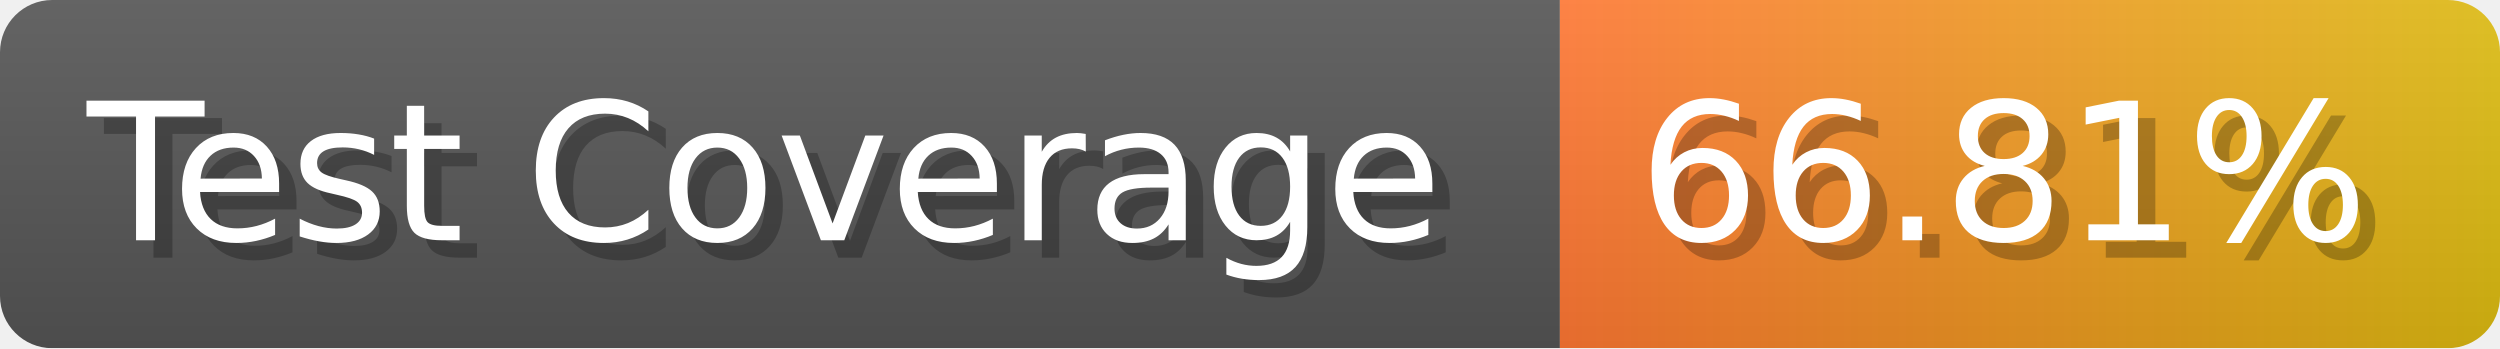
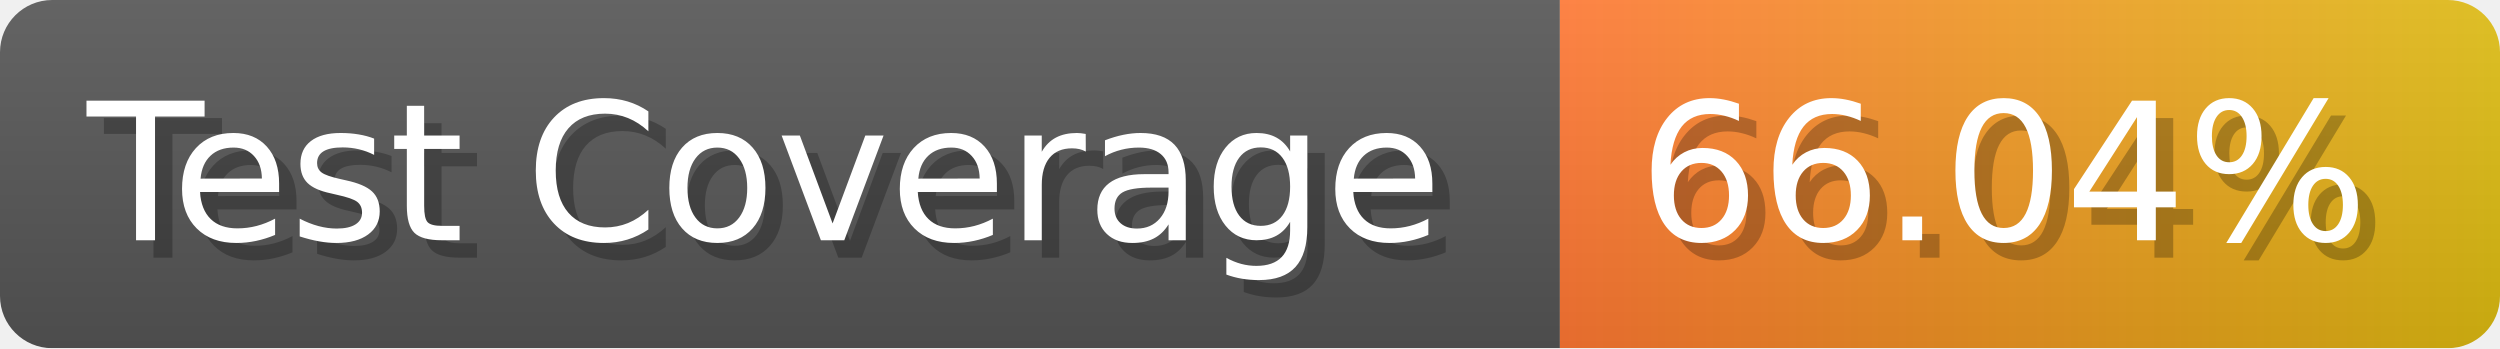
- <svg xmlns="http://www.w3.org/2000/svg" width="143.6" height="20" viewBox="0 0 1436 200" role="img" aria-label="Test Coverage: 66.81%">
+ <svg xmlns="http://www.w3.org/2000/svg" width="143.6" height="20" viewBox="0 0 1436 200" role="img" aria-label="Test Coverage: 66.04%">
  <linearGradient id="a" x2="0" y2="100%">
    <stop offset="0" stop-opacity=".1" stop-color="#EEE" />
    <stop offset="1" stop-opacity=".1" />
  </linearGradient>
  <mask id="m">
    <rect width="1436" height="200" rx="30" fill="#FFF" />
  </mask>
  <g mask="url(#m)">
    <rect width="896" height="200" fill="#555" />
    <rect width="540" height="200" fill="url(#x)" x="896" />
    <rect width="1436" height="200" fill="url(#a)" />
  </g>
  <g aria-hidden="true" fill="#fff" text-anchor="start" font-family="Verdana,DejaVu Sans,sans-serif" font-size="110">
    <text x="60" y="148" textLength="796" fill="#000" opacity="0.25">Test Coverage</text>
    <text x="50" y="138" textLength="796">Test Coverage</text>
-     <text x="951" y="148" textLength="440" fill="#000" opacity="0.25">66.81%</text>
-     <text x="941" y="138" textLength="440">66.81%</text>
+     <text x="951" y="148" textLength="440" fill="#000" opacity="0.25">66.04%</text>
+     <text x="941" y="138" textLength="440">66.04%</text>
  </g>
  <linearGradient id="x" x1="0%" y1="0%" x2="100%" y2="0%">
    <stop offset="0%" style="stop-color:#F73" />
    <stop offset="100%" style="stop-color:#DB1" />
  </linearGradient>
</svg>
